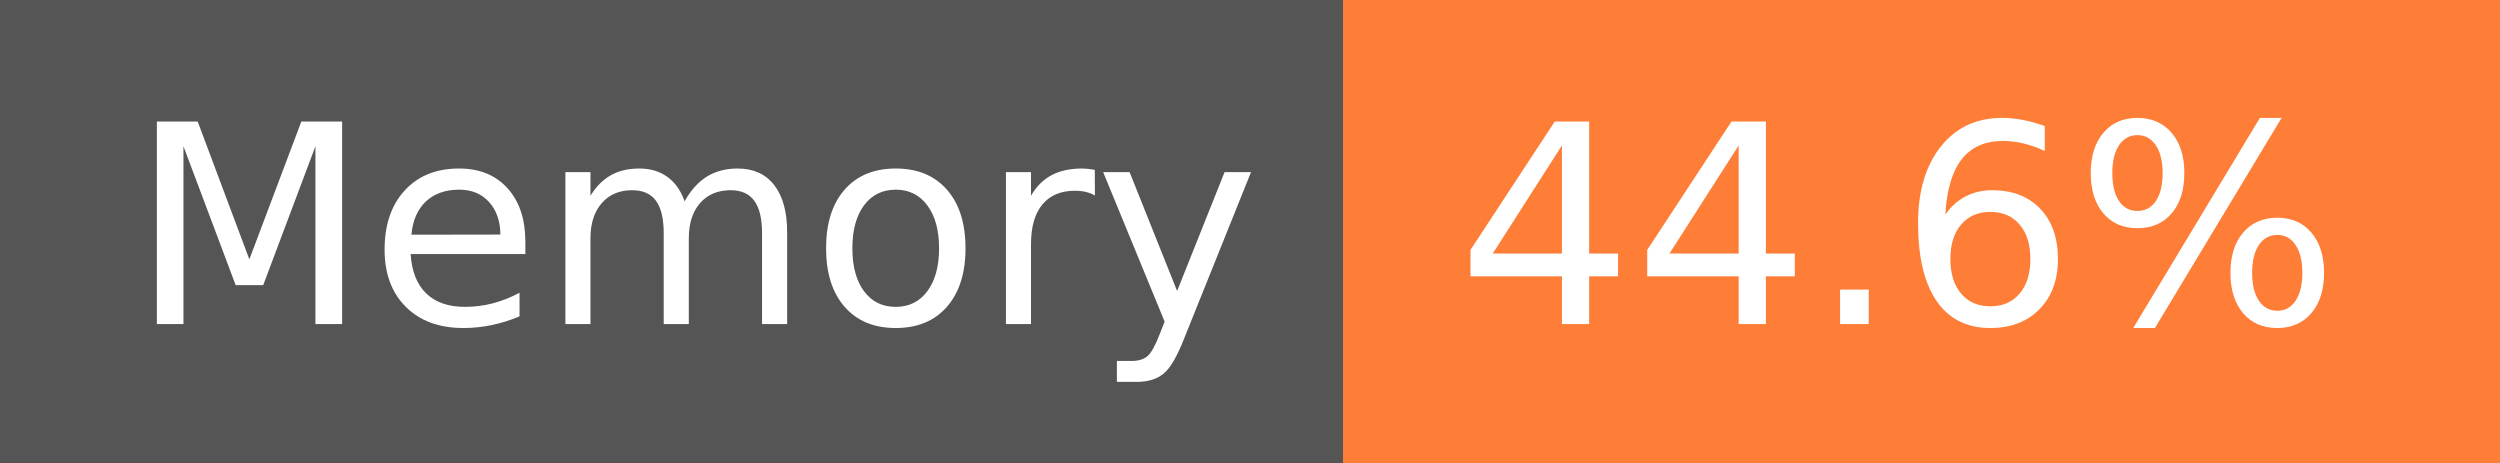
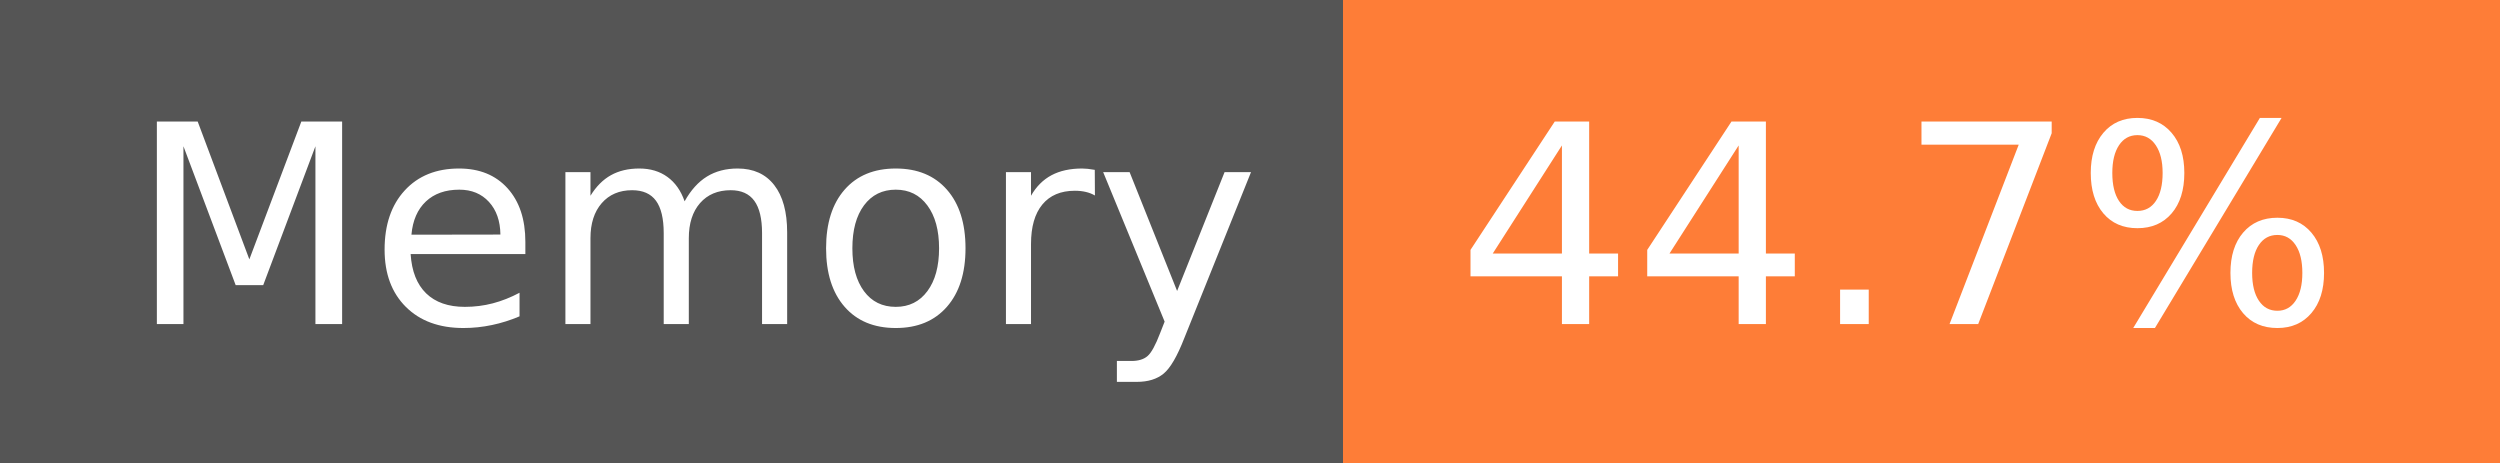
- <svg xmlns="http://www.w3.org/2000/svg" width="108" height="20" role="img" aria-label="Memory: 44.6%">
+ <svg xmlns="http://www.w3.org/2000/svg" width="108" height="20" role="img" aria-label="Memory: 44.7%">
  <g shape-rendering="crispEdges">
    <rect width="58" height="20" fill="#555" />
    <rect x="58" width="50" height="20" fill="#fe7d37" />
  </g>
  <g fill="#fff" text-anchor="middle" font-family="Verdana,Geneva,DejaVu Sans,sans-serif" text-rendering="geometricPrecision" font-size="120">
    <text x="300" y="140" transform="scale(.1)" fill="#fff" textLength="466">Memory</text>
-     <text x="820" y="140" transform="scale(.1)" fill="#fff" textLength="390">44.6%</text>
+     <text x="820" y="140" transform="scale(.1)" fill="#fff" textLength="390">44.7%</text>
  </g>
</svg>
